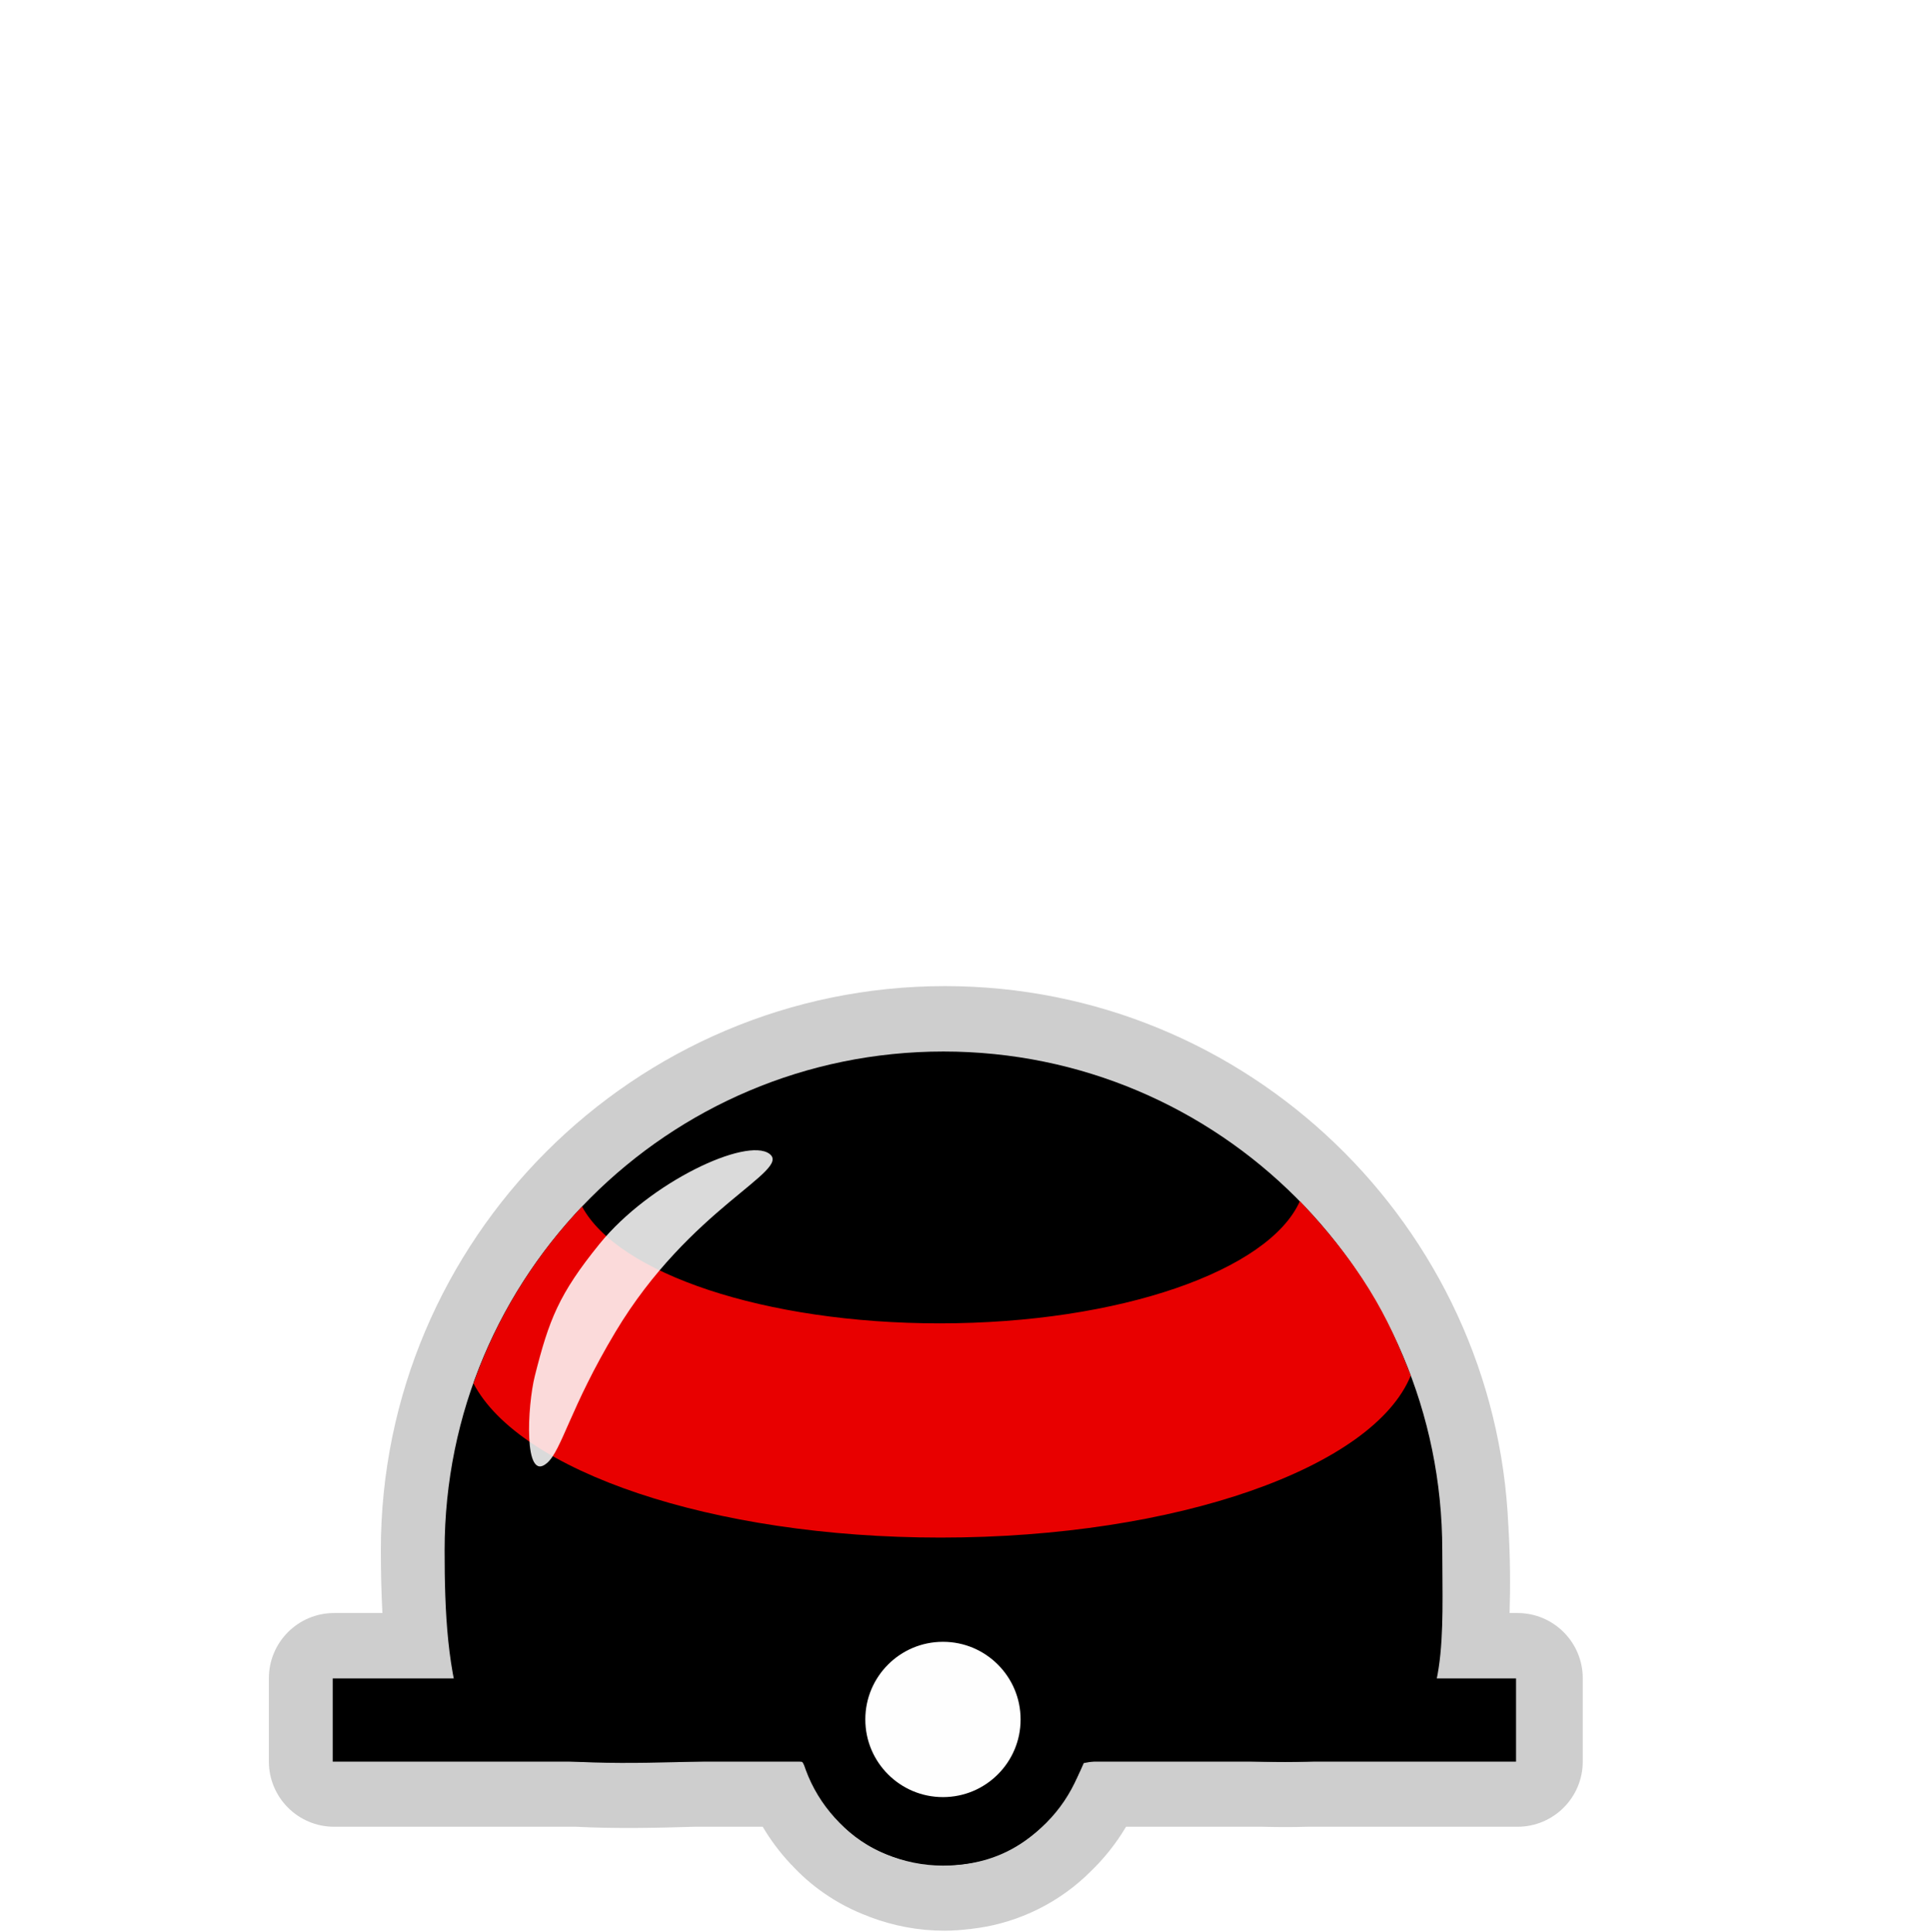
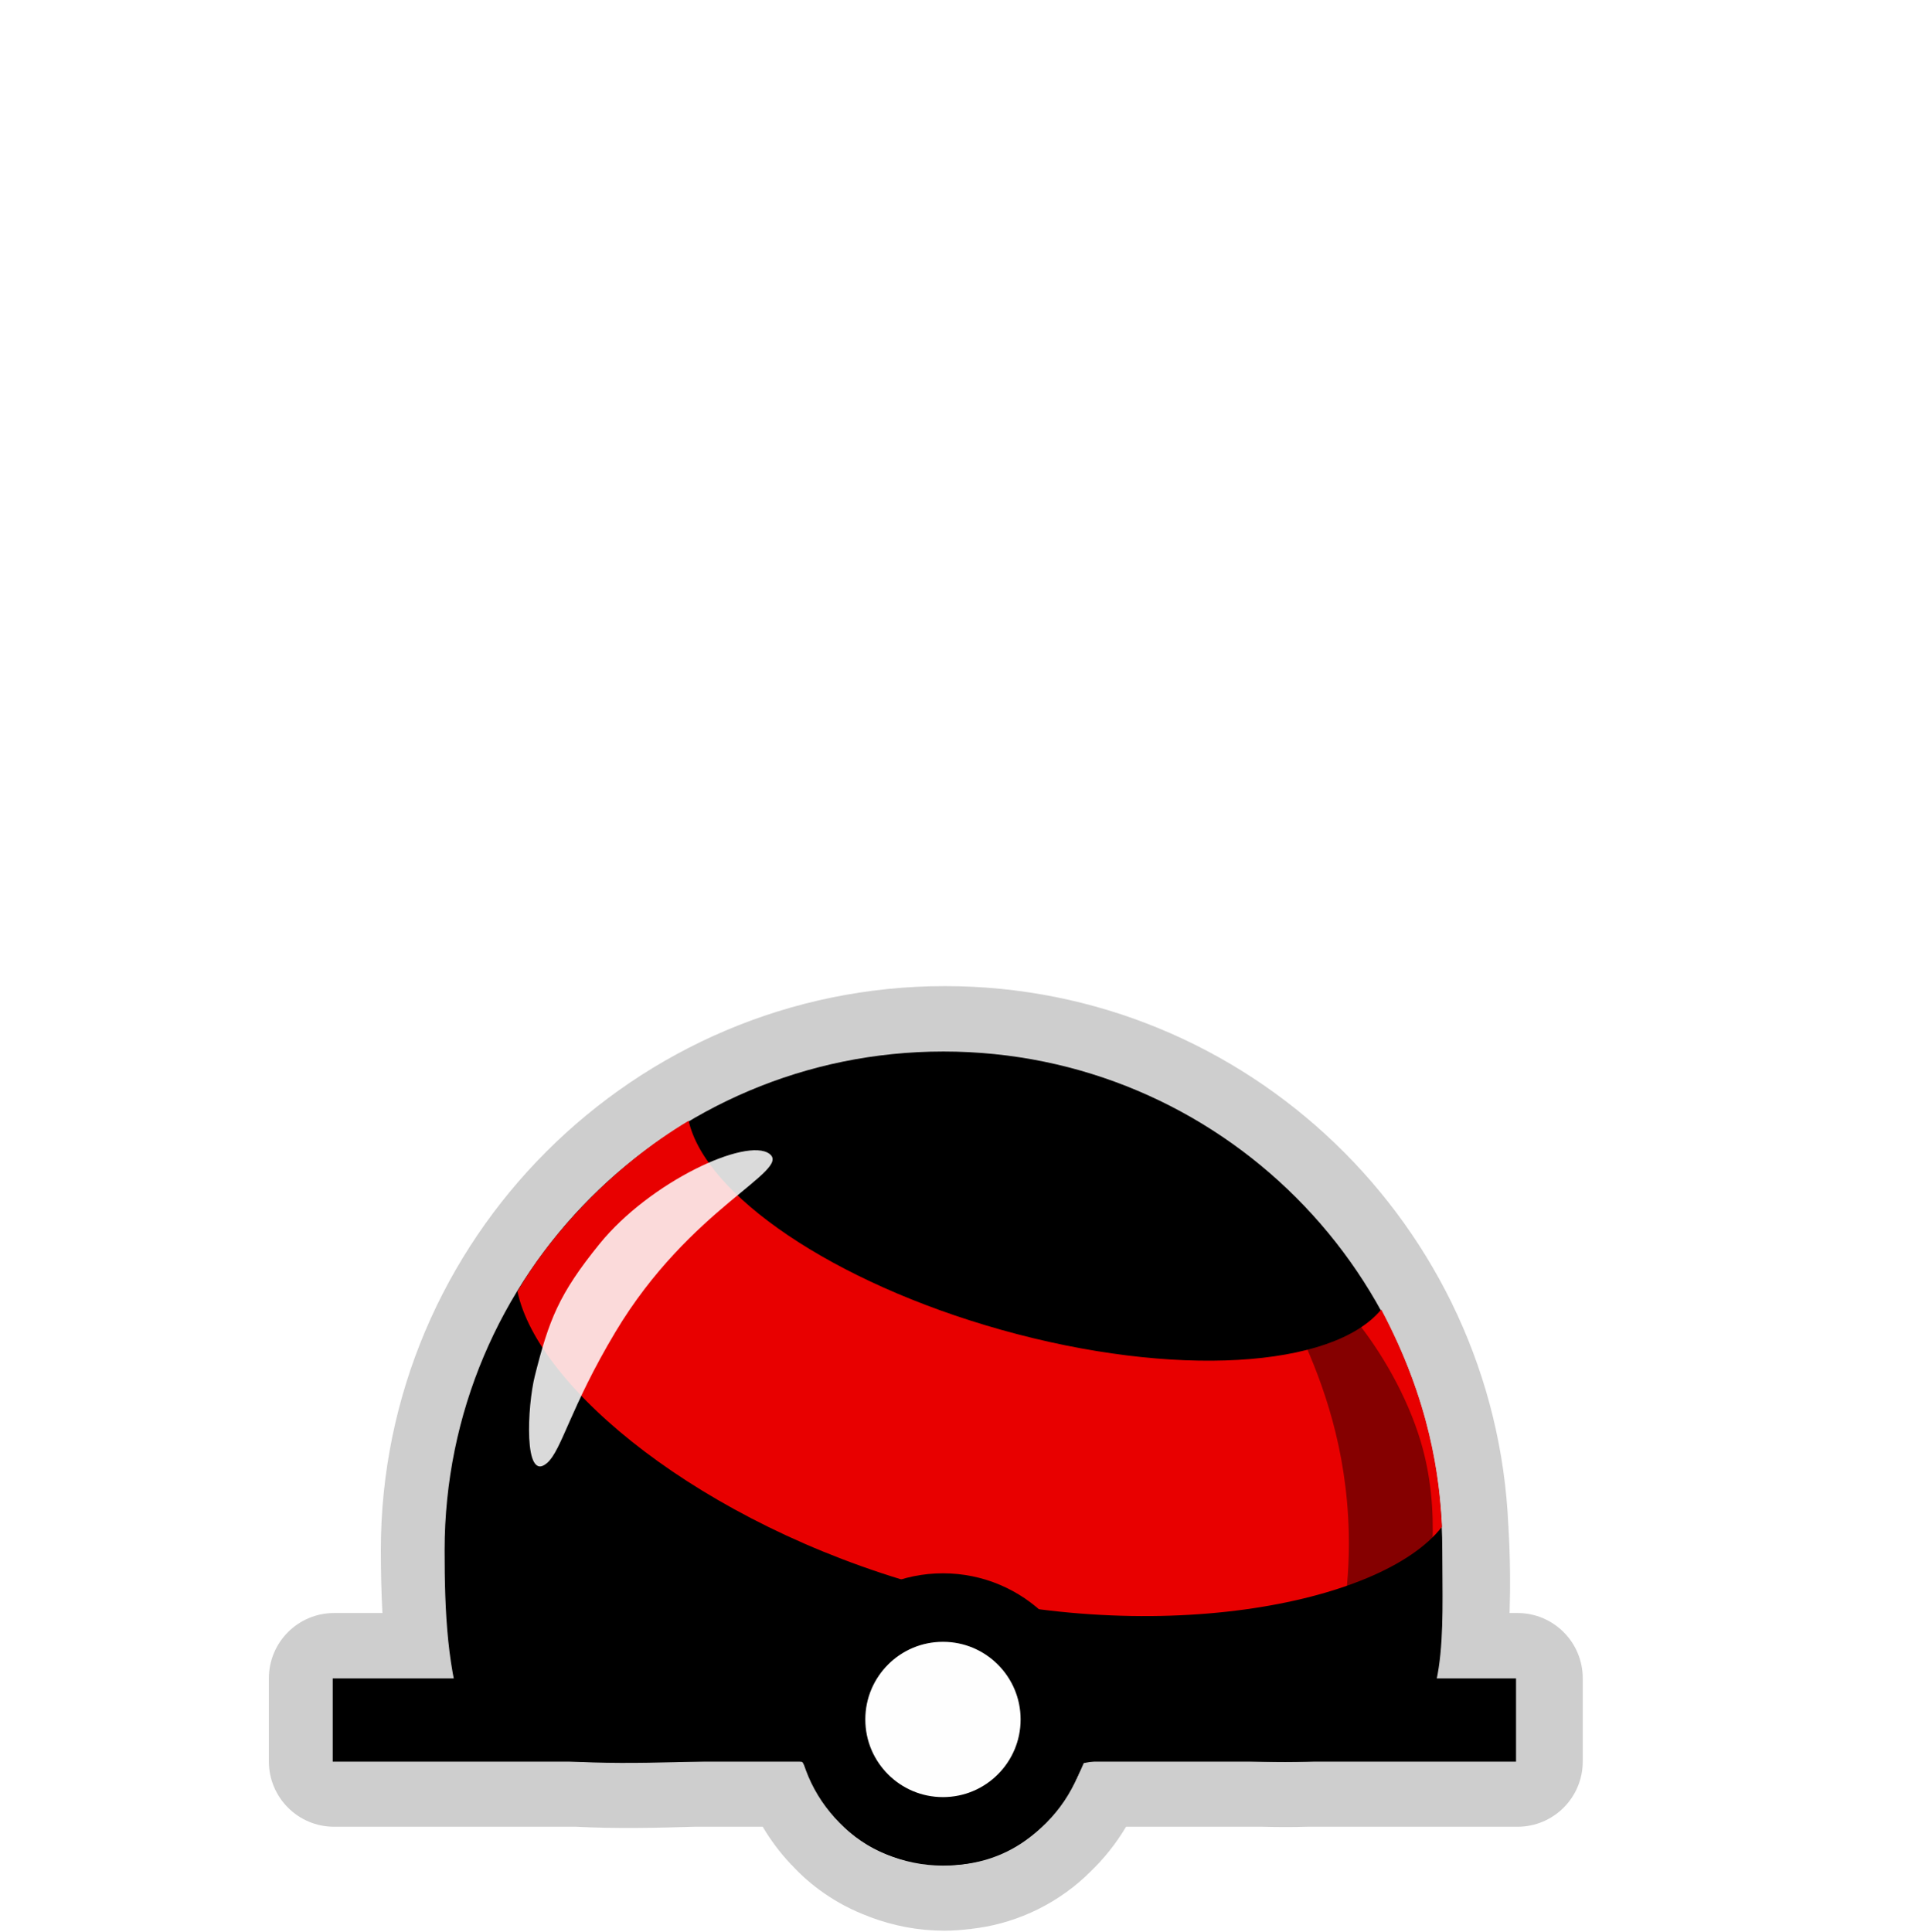
<svg xmlns="http://www.w3.org/2000/svg" width="580" height="580" id="svg2" version="1.1">
  <defs id="defs13">
    </defs>
  <path style="opacity:0.426;color:#000000;fill:#8d8d8d;fill-opacity:1;fill-rule:nonzero;stroke:#a35151;stroke-width:0;stroke-linecap:round;stroke-linejoin:miter;stroke-miterlimit:4;stroke-opacity:1;stroke-dasharray:none;stroke-dashoffset:0;marker:none;visibility:visible;display:inline;overflow:visible;enable-background:accumulate" id="path3891" d="m 283.781,296.156 c -93.328,0 -169.406,76.079 -169.406,169.406 0,6.151 0.135,12.483 0.469,18.875 l -14.5,0 A 19.593,19.593 0 0 0 80.75,504.031 l 0,25 a 19.593,19.593 0 0 0 19.594,19.594 l 72.656,0 c 11.978,0.624 24.347,0.343 35.562,0 0.19,-0.006 0.404,0.006 0.594,0 l 19.906,0 c 2.348,3.96 5.091,7.65 8.219,11 0.121,0.13 0.222,0.278 0.344,0.406 L 237.656,560 c 5.52,6.033 13.306,11.92 23.312,15.594 l 0,0.031 c 0.113,0.044 0.23,0.082 0.344,0.125 0.031,0.012 0.063,0.02 0.094,0.031 6.915,2.605 14.431,4.062 22.219,4.062 2.64,0 5.166,-0.205 7.594,-0.5 l 0,0.031 c 0.071,-0.007 0.147,-0.024 0.219,-0.031 0.11,-0.014 0.234,-0.017 0.344,-0.031 l 0,-0.031 c 11.664,-1.292 24.203,-6.299 34.469,-15.969 0.222,-0.209 0.498,-0.507 0.781,-0.781 l 0.031,0.031 c 0.123,-0.116 0.221,-0.258 0.344,-0.375 4.164,-3.979 7.787,-8.535 10.781,-13.562 l 40.375,0 0.5,0 c 4.493,0.111 9.003,0.137 13.531,0 0.22,-0.007 0.437,0.007 0.656,0 l 62.5,0 a 19.593,19.593 0 0 0 19.594,-19.594 l 0,-25 A 19.593,19.593 0 0 0 455.75,484.438 l -2.375,0 c 0.245,-7.975 0.195,-16.703 -0.344,-25.719 -0.009,-0.148 0.009,-0.289 0,-0.438 l -0.031,0 c -3.832,-90.022 -78.336,-162.125 -169.219,-162.125 z" />
  <path style="opacity:1;color:#000000;fill:#000000;fill-opacity:1;fill-rule:nonzero;stroke:none;stroke-width:0;marker:none;visibility:visible;display:inline;overflow:visible;enable-background:accumulate" d="m 296.758,329.015 c 0,18.024 1.524,37.138 -10.938,43.244 -16.44,8.055 -49.729,0.206 -68.764,4.049 -7.379,17.356 -19.621,22.821 -30.764,22.688 -26.324,-0.314 -30.467,-22.679 -31.989,-23.028 -13.125,-2.09 -69.292,5.652 -74.499,-8.257 -4.278,-11.426 -4.847,-25.085 -4.847,-38.695 0,-61.249 49.652,-110.9 110.9,-110.9 61.249,0 110.9,49.652 110.9,110.9 z" id="path3810" transform="matrix(1.350884,0,0,1.350884,32.27057,21.15038)" />
+   <path style="color:#000000;fill:#e80000;fill-opacity:1;fill-rule:nonzero;stroke:#a35151;stroke-width:0;stroke-linecap:round;stroke-linejoin:miter;stroke-miterlimit:4;stroke-opacity:1;stroke-dasharray:none;stroke-dashoffset:0;marker:none;visibility:visible;display:inline;overflow:visible;enable-background:accumulate" d="m 155.402,387.841 c 6.129,29.054 55.204,69.725 121.455,88.317 68.414,19.199 137.94,5.936 156.198,-17.611 -0.768,-15.261 -3.569,-37.486 -18.224,-65.254 -14.574,17.585 -62.084,20.695 -114.071,6.105 -50.634,-14.21 -88.928,-40.554 -93.938,-62.798 -22.895,13.689 -41.445,34.006 -51.419,51.24 z" id="path3016" />
  <path style="opacity:0.426;color:#000000;fill:#000000;fill-opacity:1;fill-rule:nonzero;stroke:#a35151;stroke-width:0;stroke-linecap:round;stroke-linejoin:miter;stroke-miterlimit:4;stroke-opacity:1;stroke-dashoffset:0;marker:none;visibility:visible;display:inline;overflow:visible;enable-background:accumulate" d="m 385.621,380.891 c 9.904,-1.757 32.905,24.776 41.06,52.024 12.139,40.562 -10.171,86.017 -10.171,86.017 l -23.765,3.625 c 0,0 13.131,-27.246 12.33,-62.119 -1.185,-51.555 -29.358,-77.79 -19.454,-79.547 z" id="rect3050" />
  <path style="fill:none;stroke:#000000;stroke-width:25;stroke-linecap:butt;stroke-linejoin:miter;stroke-opacity:1;stroke-miterlimit:4;stroke-dasharray:none" d="m 99.924,516.57 355.381,0" id="path3759" />
  <path style="color:#000000;fill:#fefefe;fill-opacity:1;stroke:#000000;stroke-width:25;stroke-linecap:round;stroke-linejoin:round;stroke-miterlimit:10;stroke-opacity:1;stroke-dasharray:none;stroke-dashoffset:0;marker:none;visibility:visible;display:inline;overflow:visible;enable-background:accumulate" id="path3759-1" d="m 251.113,76.037 a 40.838,40.838 0 1 1 -81.677,0 40.838,40.838 0 1 1 81.677,0 z" transform="matrix(0.8228909,0,0,0.8228909,110.1646,453.8318)" />
-   <path style="opacity:1;color:#000000;fill:#e80000;fill-opacity:1;fill-rule:nonzero;stroke:#a35151;stroke-width:0;stroke-linecap:round;stroke-linejoin:miter;stroke-miterlimit:4;stroke-opacity:1;stroke-dasharray:none;stroke-dashoffset:0;marker:none;visibility:visible;display:inline;overflow:visible;enable-background:accumulate" d="m 142.203,415.473 c 13.751,26.317 71.449,46.306 140.259,46.306 71.056,0 130.017,-21.069 141.234,-48.673 -5.312,-13.243 -11.692,-29.591 -33.305,-52.366 -9.281,20.869 -54.183,36.7 -108.179,36.7 -52.59,0 -96.578,-15.018 -107.412,-35.08 -18.345,19.366 -27.612,39.08 -32.597,53.115 z" id="path3016" />
  <path style="opacity:0.856;color:#000000;fill:#fefefe;fill-opacity:1;fill-rule:nonzero;stroke:none;stroke-width:0;stroke-linecap:round;stroke-linejoin:miter;stroke-miterlimit:4;stroke-opacity:1;stroke-dashoffset:0;marker:none;visibility:visible;display:inline;overflow:visible;enable-background:accumulate" d="m 231.068,346.512 c -6.829,-5.038 -35.874,8.415 -50.994,27.047 -12.261,15.109 -15.219,22.875 -19.446,39.658 -2.267,9.001 -3.422,32.24 3.624,26.199 4.479,-3.84 6.924,-16.576 20.592,-39.411 22.344,-37.33 53.052,-48.455 46.223,-53.493 z" id="rect3050-4" />
</svg>
